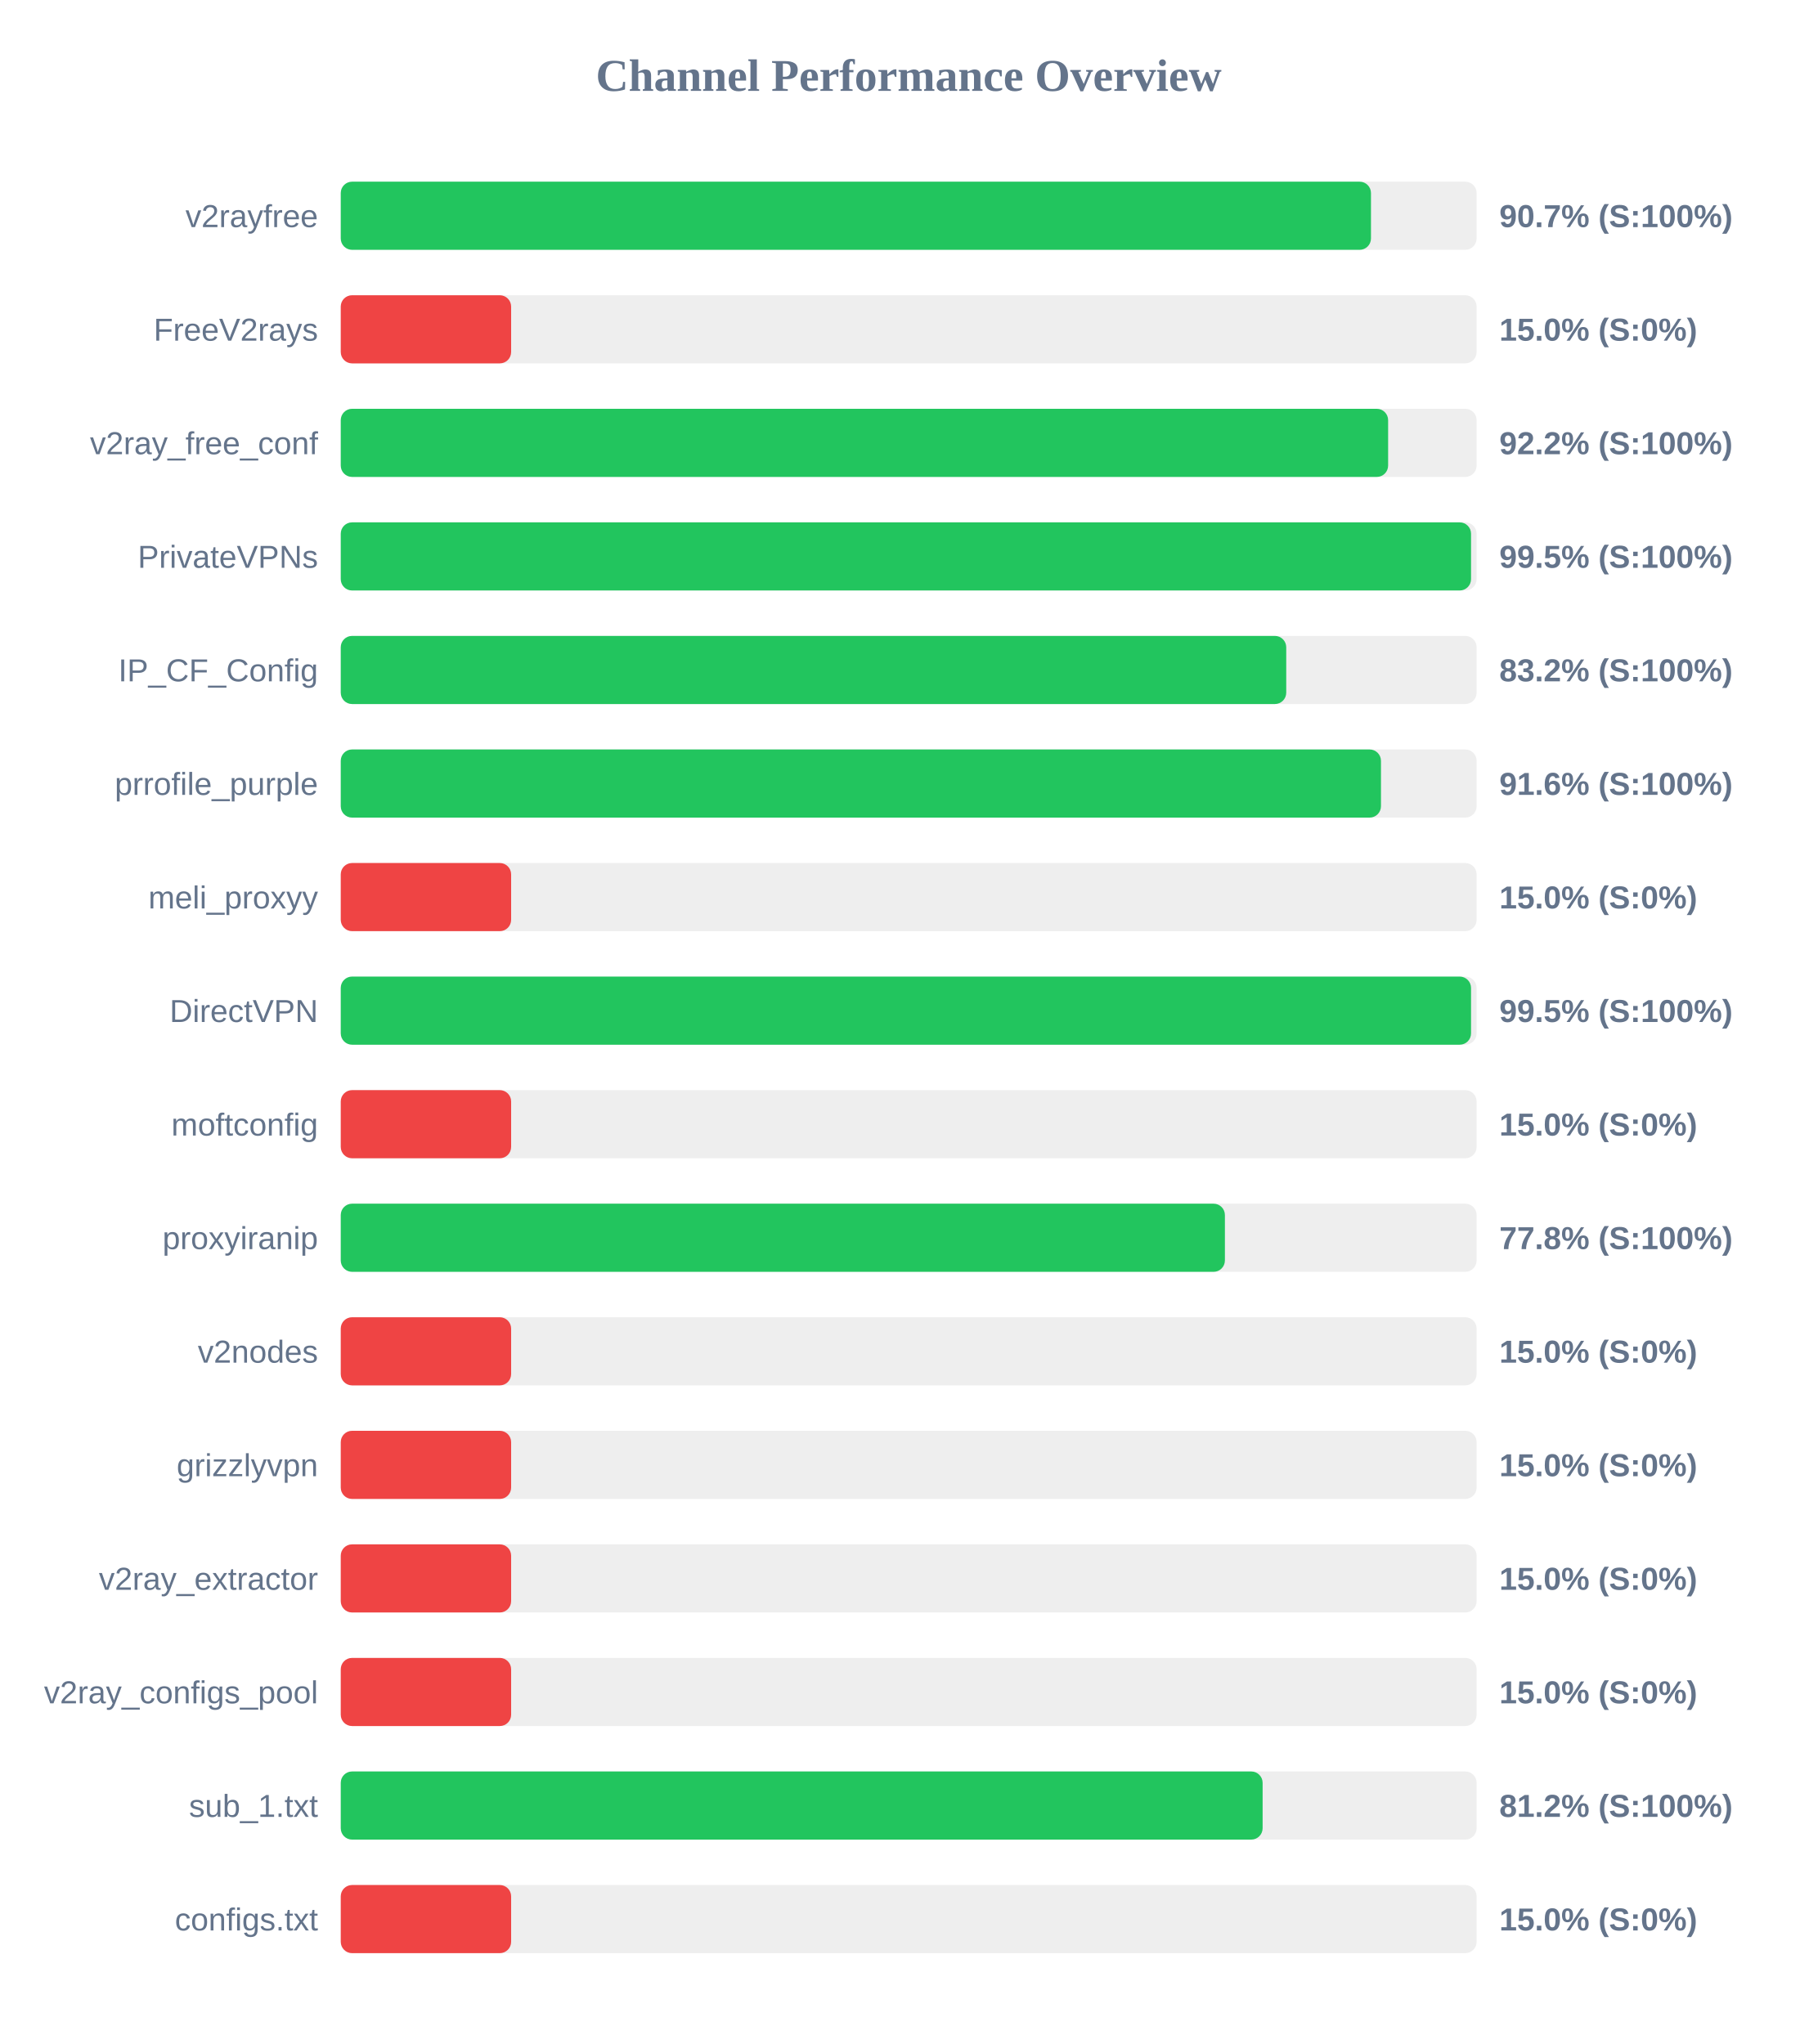
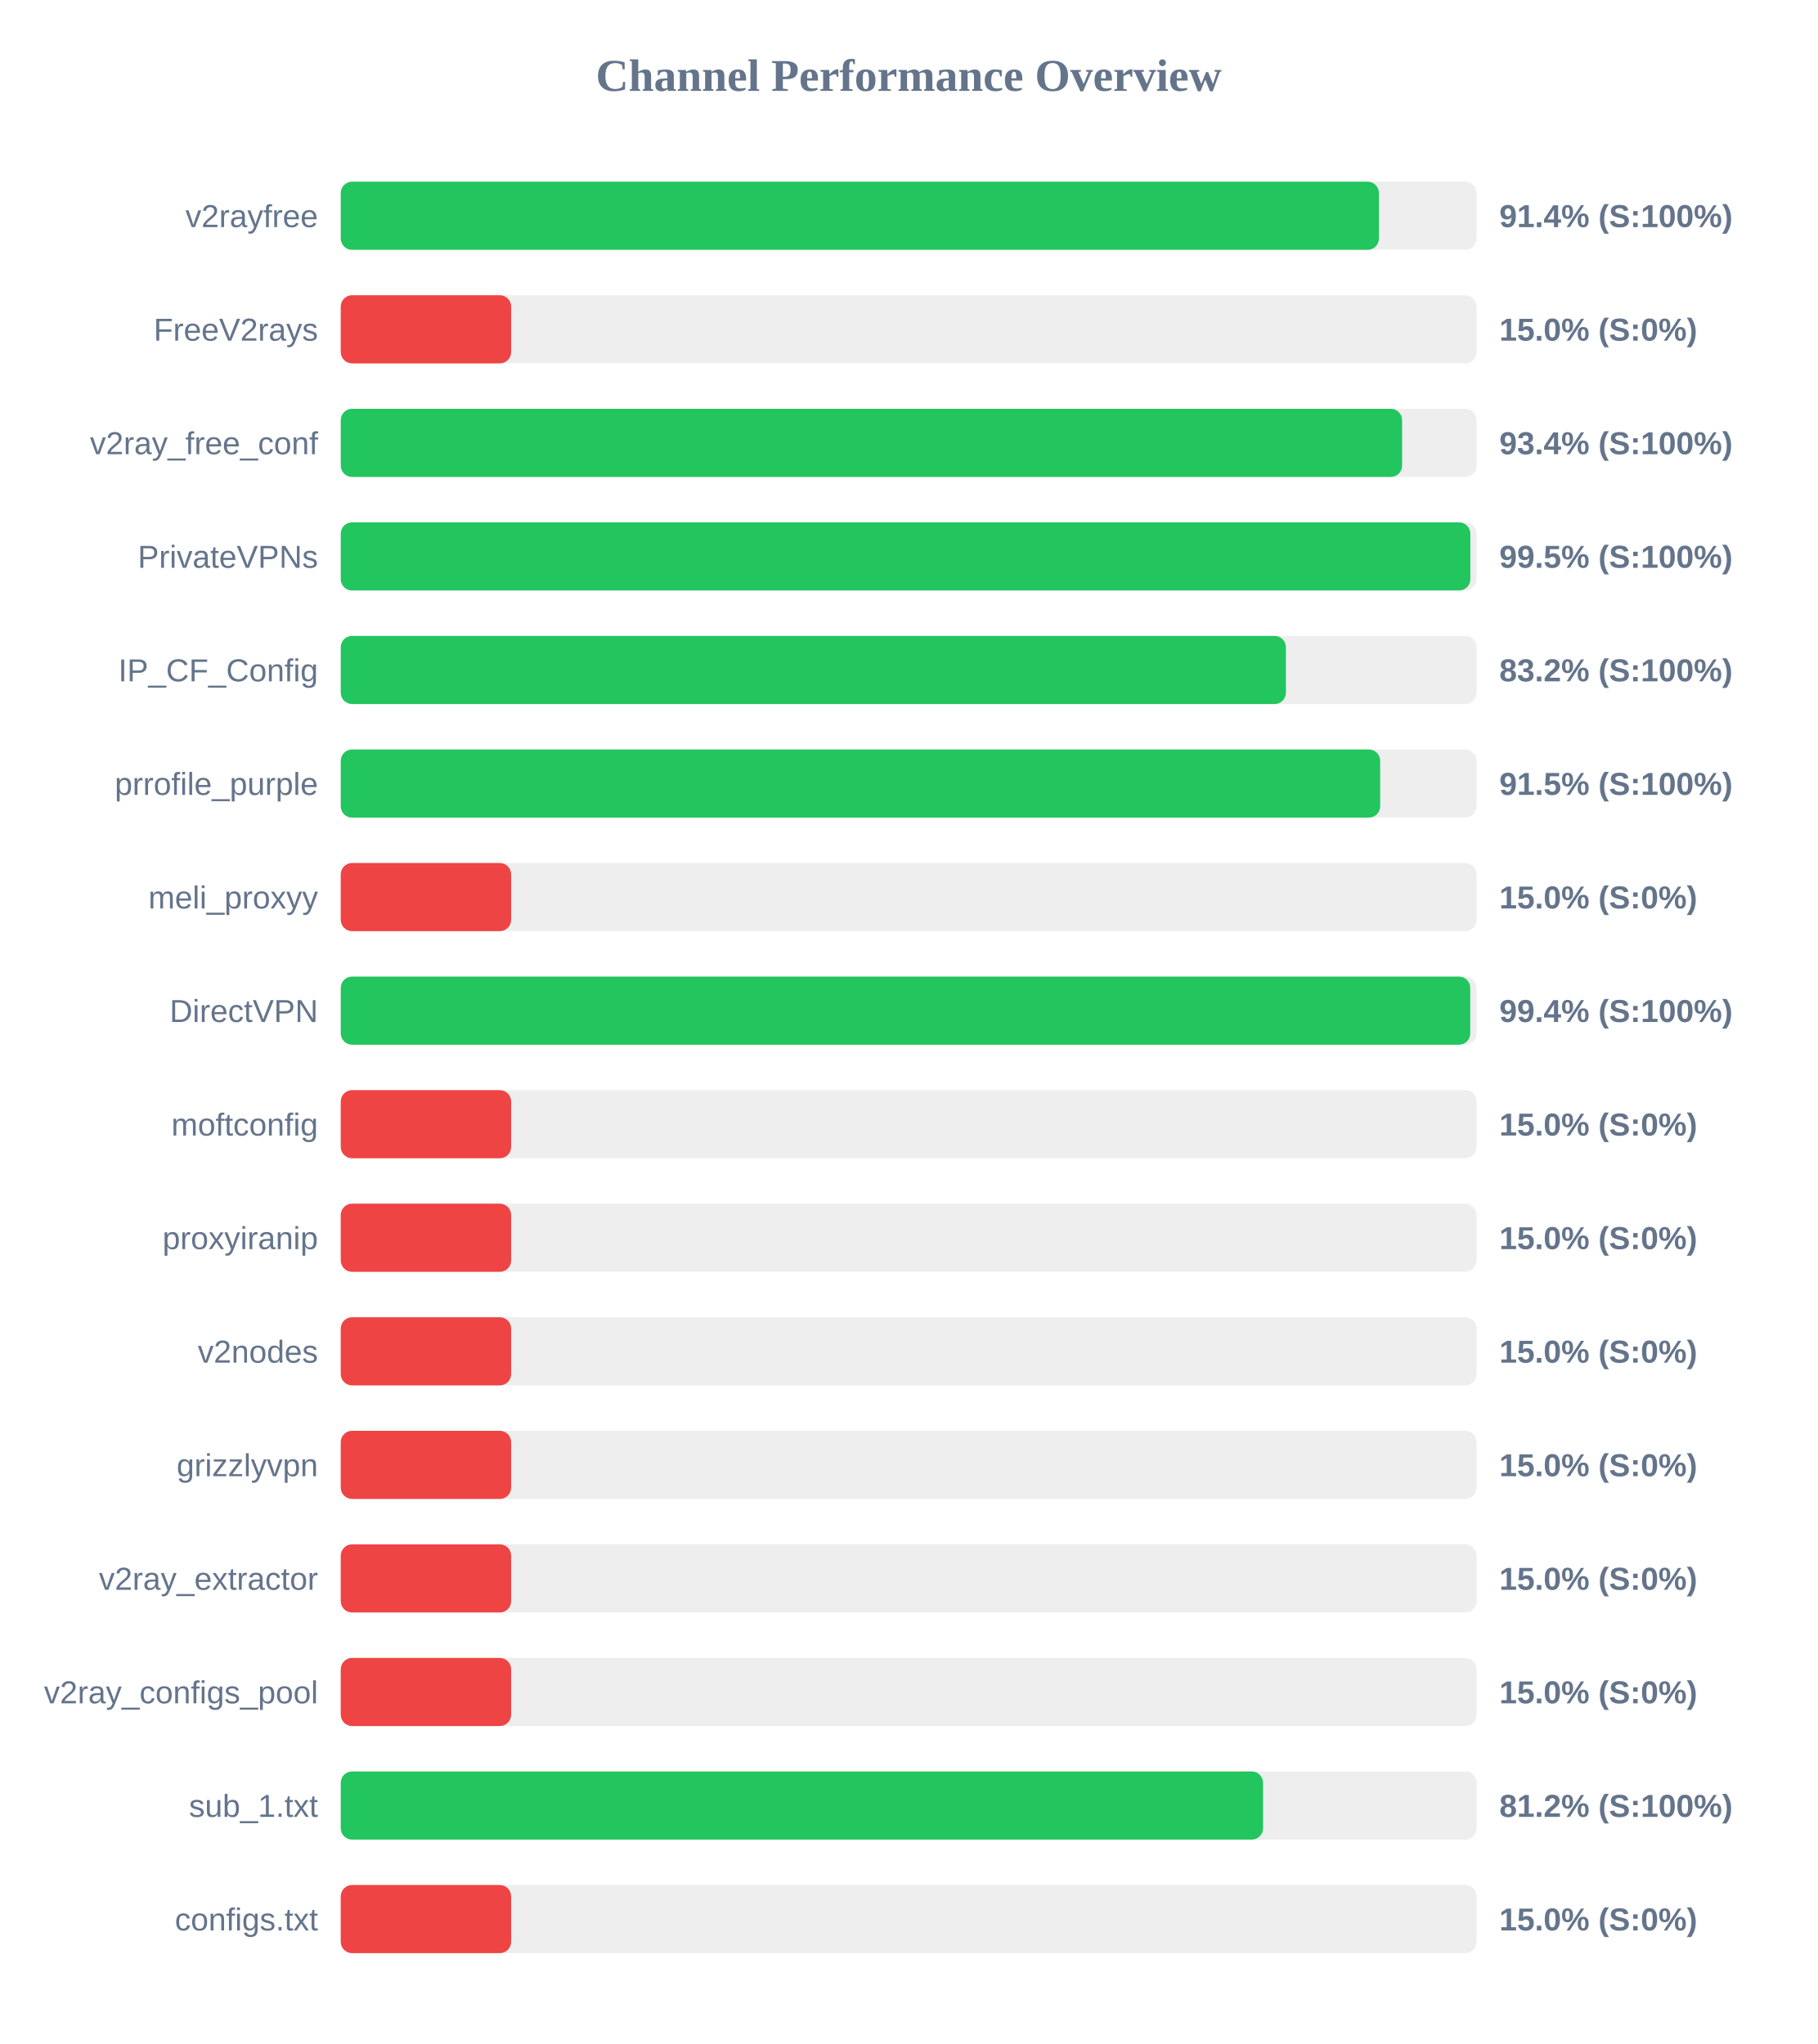
<svg xmlns="http://www.w3.org/2000/svg" width="800" height="900" version="1.1">
  <style>
        .row { font: 14px Arial; fill: #64748b; }
        .score { font: bold 14px Arial; fill: #64748b; }
    </style>
  <text x="400" y="40" text-anchor="middle" font-size="20px" font-weight="bold" fill="#64748b">Channel Performance Overview</text>
  <rect x="150" y="80" width="500" height="30" fill="#eee" rx="5" />
-   <rect x="150" y="80" width="453.5" height="30" fill="#22c55e" rx="5" />
+   <rect x="150" y="80" width="457.0" height="30" fill="#22c55e" rx="5" />
  <text x="140" y="100" text-anchor="end" class="row">v2rayfree</text>
-   <text x="660" y="100" text-anchor="start" class="score">90.7% (S:100%)</text>
+   <text x="660" y="100" text-anchor="start" class="score">91.4% (S:100%)</text>
  <rect x="150" y="130" width="500" height="30" fill="#eee" rx="5" />
  <rect x="150" y="130" width="75.0" height="30" fill="#ef4444" rx="5" />
  <text x="140" y="150" text-anchor="end" class="row">FreeV2rays</text>
  <text x="660" y="150" text-anchor="start" class="score">15.0% (S:0%)</text>
  <rect x="150" y="180" width="500" height="30" fill="#eee" rx="5" />
-   <rect x="150" y="180" width="461.05" height="30" fill="#22c55e" rx="5" />
+   <rect x="150" y="180" width="467.2" height="30" fill="#22c55e" rx="5" />
  <text x="140" y="200" text-anchor="end" class="row">v2ray_free_conf</text>
-   <text x="660" y="200" text-anchor="start" class="score">92.2% (S:100%)</text>
+   <text x="660" y="200" text-anchor="start" class="score">93.4% (S:100%)</text>
  <rect x="150" y="230" width="500" height="30" fill="#eee" rx="5" />
-   <rect x="150" y="230" width="497.55" height="30" fill="#22c55e" rx="5" />
+   <rect x="150" y="230" width="497.25" height="30" fill="#22c55e" rx="5" />
  <text x="140" y="250" text-anchor="end" class="row">PrivateVPNs</text>
  <text x="660" y="250" text-anchor="start" class="score">99.5% (S:100%)</text>
  <rect x="150" y="280" width="500" height="30" fill="#eee" rx="5" />
-   <rect x="150" y="280" width="416.2" height="30" fill="#22c55e" rx="5" />
+   <rect x="150" y="280" width="416.05" height="30" fill="#22c55e" rx="5" />
  <text x="140" y="300" text-anchor="end" class="row">IP_CF_Config</text>
  <text x="660" y="300" text-anchor="start" class="score">83.2% (S:100%)</text>
  <rect x="150" y="330" width="500" height="30" fill="#eee" rx="5" />
-   <rect x="150" y="330" width="457.9" height="30" fill="#22c55e" rx="5" />
+   <rect x="150" y="330" width="457.55" height="30" fill="#22c55e" rx="5" />
  <text x="140" y="350" text-anchor="end" class="row">prrofile_purple</text>
-   <text x="660" y="350" text-anchor="start" class="score">91.6% (S:100%)</text>
+   <text x="660" y="350" text-anchor="start" class="score">91.5% (S:100%)</text>
  <rect x="150" y="380" width="500" height="30" fill="#eee" rx="5" />
  <rect x="150" y="380" width="75.0" height="30" fill="#ef4444" rx="5" />
  <text x="140" y="400" text-anchor="end" class="row">meli_proxyy</text>
  <text x="660" y="400" text-anchor="start" class="score">15.0% (S:0%)</text>
  <rect x="150" y="430" width="500" height="30" fill="#eee" rx="5" />
-   <rect x="150" y="430" width="497.55" height="30" fill="#22c55e" rx="5" />
+   <rect x="150" y="430" width="497.2" height="30" fill="#22c55e" rx="5" />
  <text x="140" y="450" text-anchor="end" class="row">DirectVPN</text>
-   <text x="660" y="450" text-anchor="start" class="score">99.5% (S:100%)</text>
+   <text x="660" y="450" text-anchor="start" class="score">99.4% (S:100%)</text>
  <rect x="150" y="480" width="500" height="30" fill="#eee" rx="5" />
  <rect x="150" y="480" width="75.0" height="30" fill="#ef4444" rx="5" />
  <text x="140" y="500" text-anchor="end" class="row">moftconfig</text>
  <text x="660" y="500" text-anchor="start" class="score">15.0% (S:0%)</text>
  <rect x="150" y="530" width="500" height="30" fill="#eee" rx="5" />
-   <rect x="150" y="530" width="389.2" height="30" fill="#22c55e" rx="5" />
+   <rect x="150" y="530" width="75.0" height="30" fill="#ef4444" rx="5" />
  <text x="140" y="550" text-anchor="end" class="row">proxyiranip</text>
-   <text x="660" y="550" text-anchor="start" class="score">77.8% (S:100%)</text>
+   <text x="660" y="550" text-anchor="start" class="score">15.0% (S:0%)</text>
  <rect x="150" y="580" width="500" height="30" fill="#eee" rx="5" />
  <rect x="150" y="580" width="75.0" height="30" fill="#ef4444" rx="5" />
  <text x="140" y="600" text-anchor="end" class="row">v2nodes</text>
  <text x="660" y="600" text-anchor="start" class="score">15.0% (S:0%)</text>
  <rect x="150" y="630" width="500" height="30" fill="#eee" rx="5" />
  <rect x="150" y="630" width="75.0" height="30" fill="#ef4444" rx="5" />
  <text x="140" y="650" text-anchor="end" class="row">grizzlyvpn</text>
  <text x="660" y="650" text-anchor="start" class="score">15.0% (S:0%)</text>
  <rect x="150" y="680" width="500" height="30" fill="#eee" rx="5" />
  <rect x="150" y="680" width="75.0" height="30" fill="#ef4444" rx="5" />
  <text x="140" y="700" text-anchor="end" class="row">v2ray_extractor</text>
  <text x="660" y="700" text-anchor="start" class="score">15.0% (S:0%)</text>
  <rect x="150" y="730" width="500" height="30" fill="#eee" rx="5" />
  <rect x="150" y="730" width="75.0" height="30" fill="#ef4444" rx="5" />
  <text x="140" y="750" text-anchor="end" class="row">v2ray_configs_pool</text>
  <text x="660" y="750" text-anchor="start" class="score">15.0% (S:0%)</text>
  <rect x="150" y="780" width="500" height="30" fill="#eee" rx="5" />
-   <rect x="150" y="780" width="405.8" height="30" fill="#22c55e" rx="5" />
+   <rect x="150" y="780" width="406.0" height="30" fill="#22c55e" rx="5" />
  <text x="140" y="800" text-anchor="end" class="row">sub_1.txt</text>
  <text x="660" y="800" text-anchor="start" class="score">81.2% (S:100%)</text>
  <rect x="150" y="830" width="500" height="30" fill="#eee" rx="5" />
  <rect x="150" y="830" width="75.0" height="30" fill="#ef4444" rx="5" />
  <text x="140" y="850" text-anchor="end" class="row">configs.txt</text>
  <text x="660" y="850" text-anchor="start" class="score">15.0% (S:0%)</text>
</svg>
